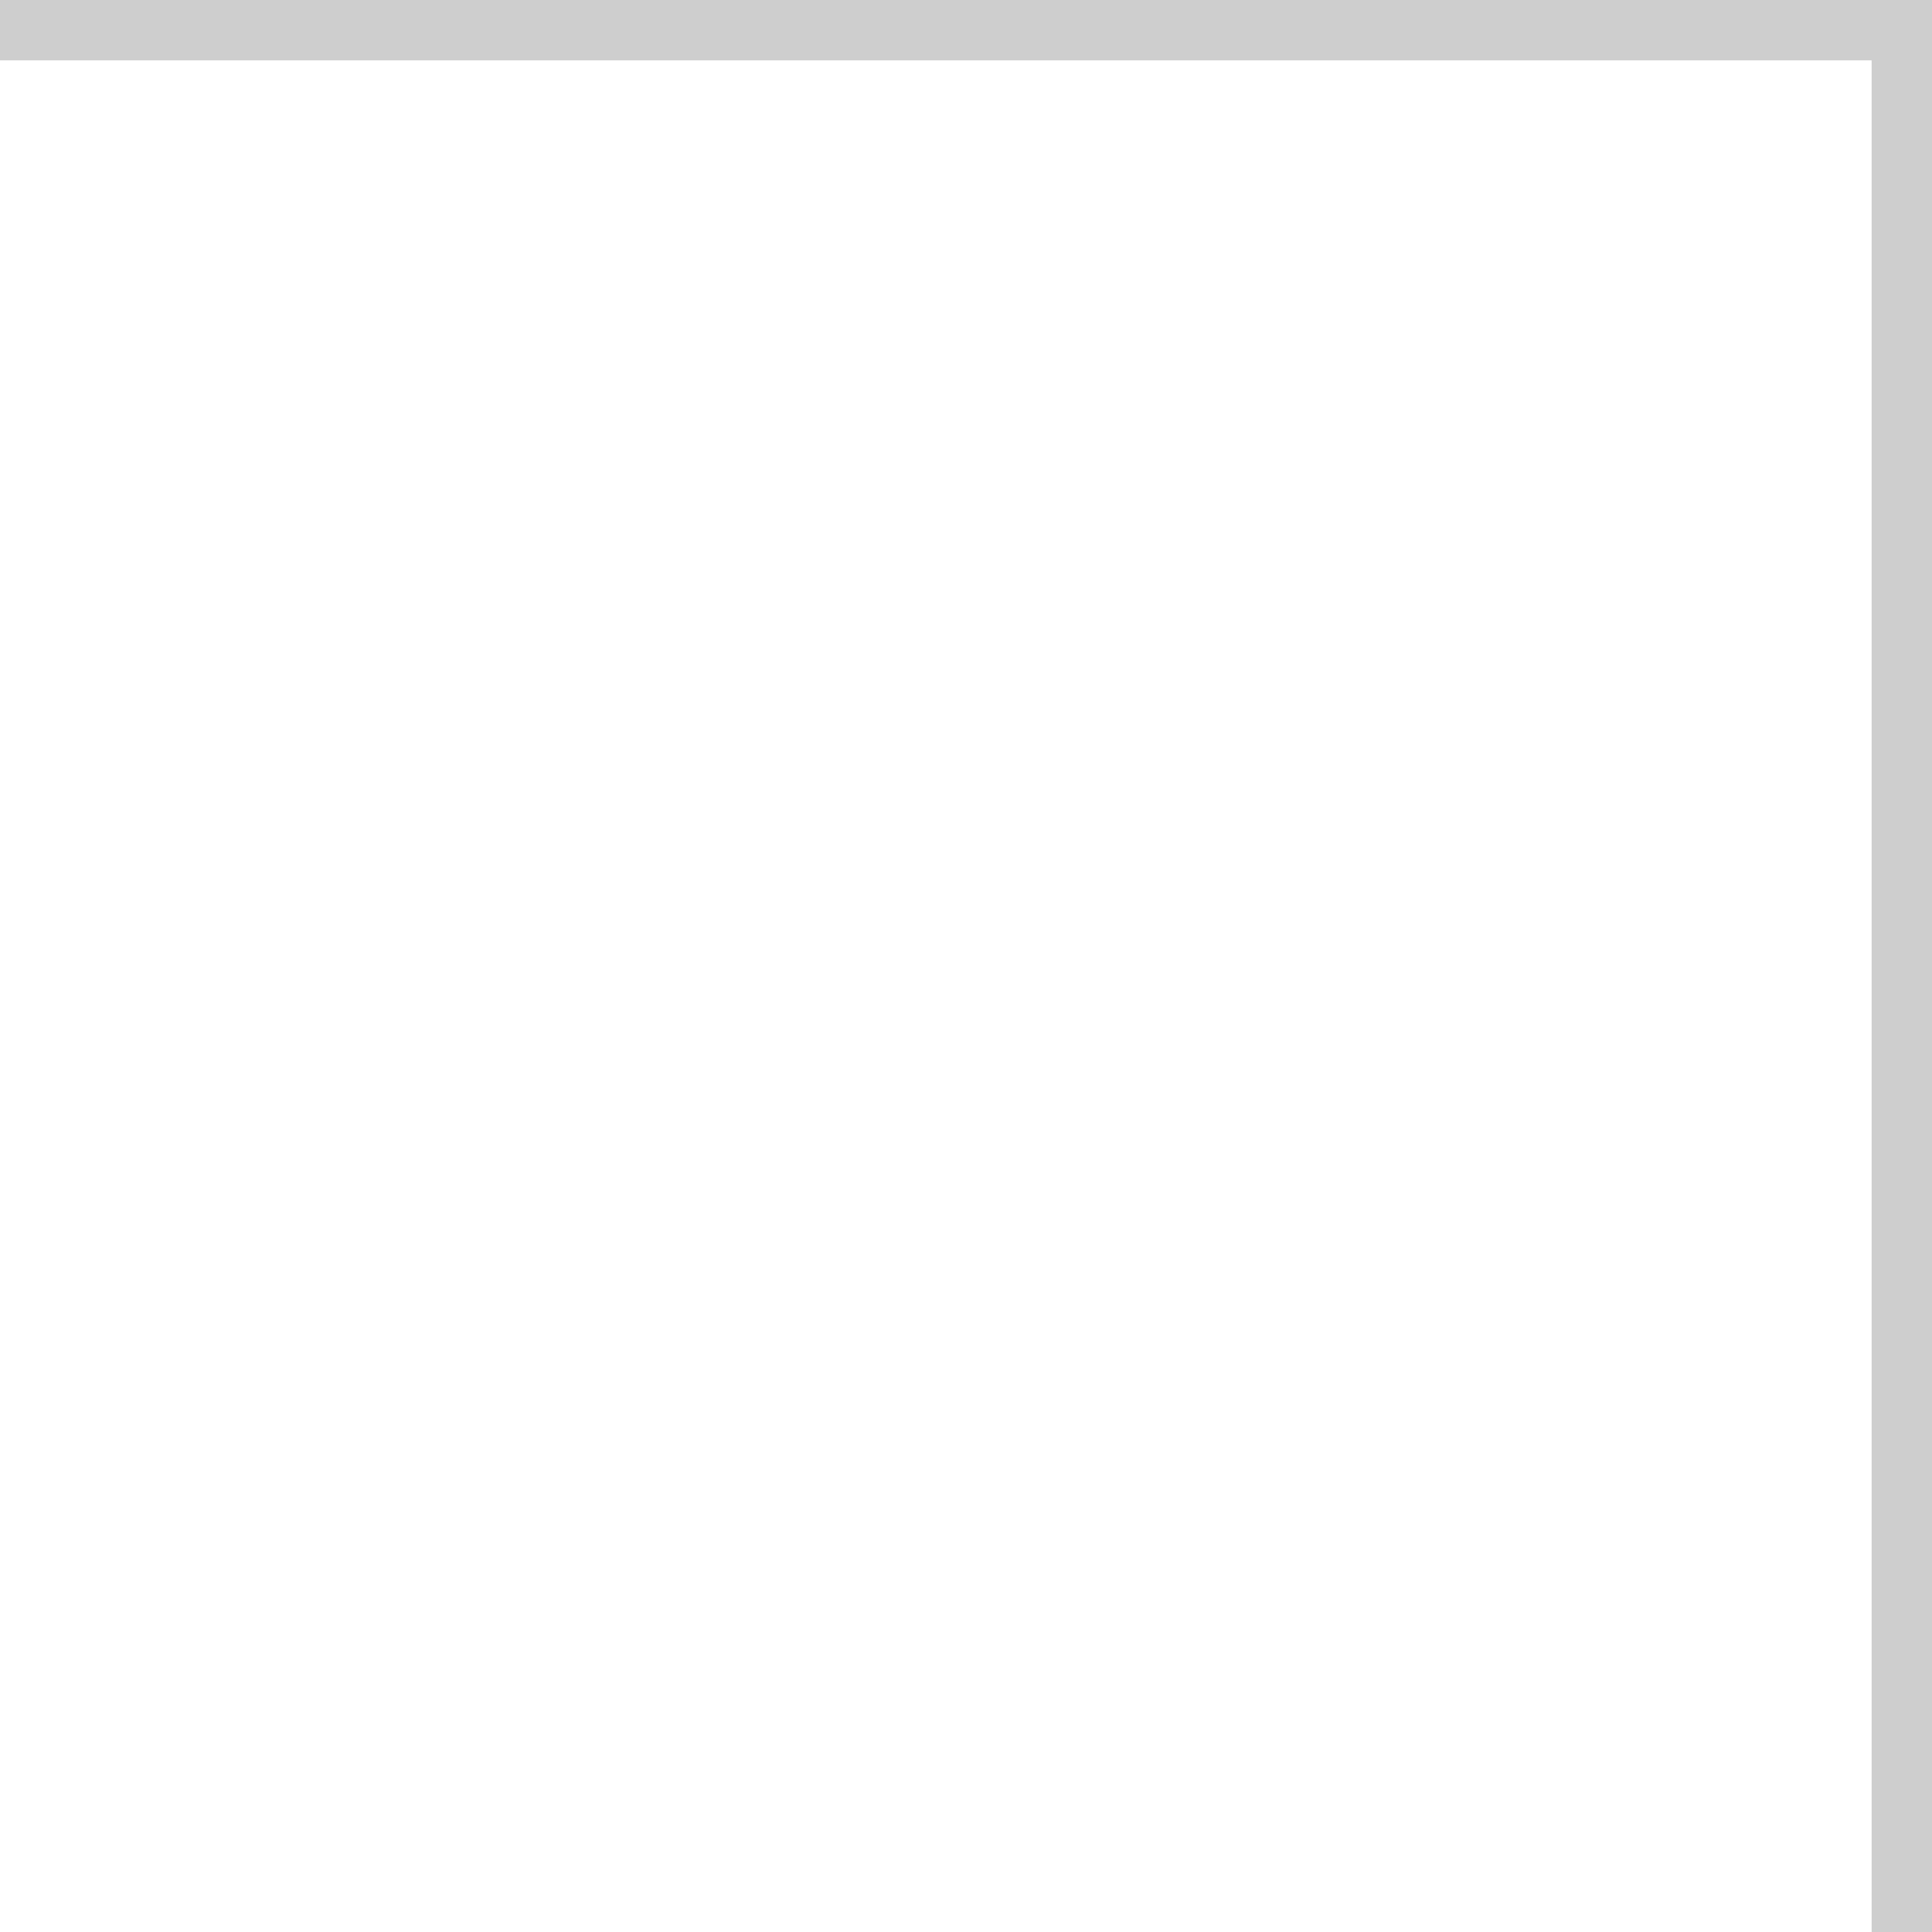
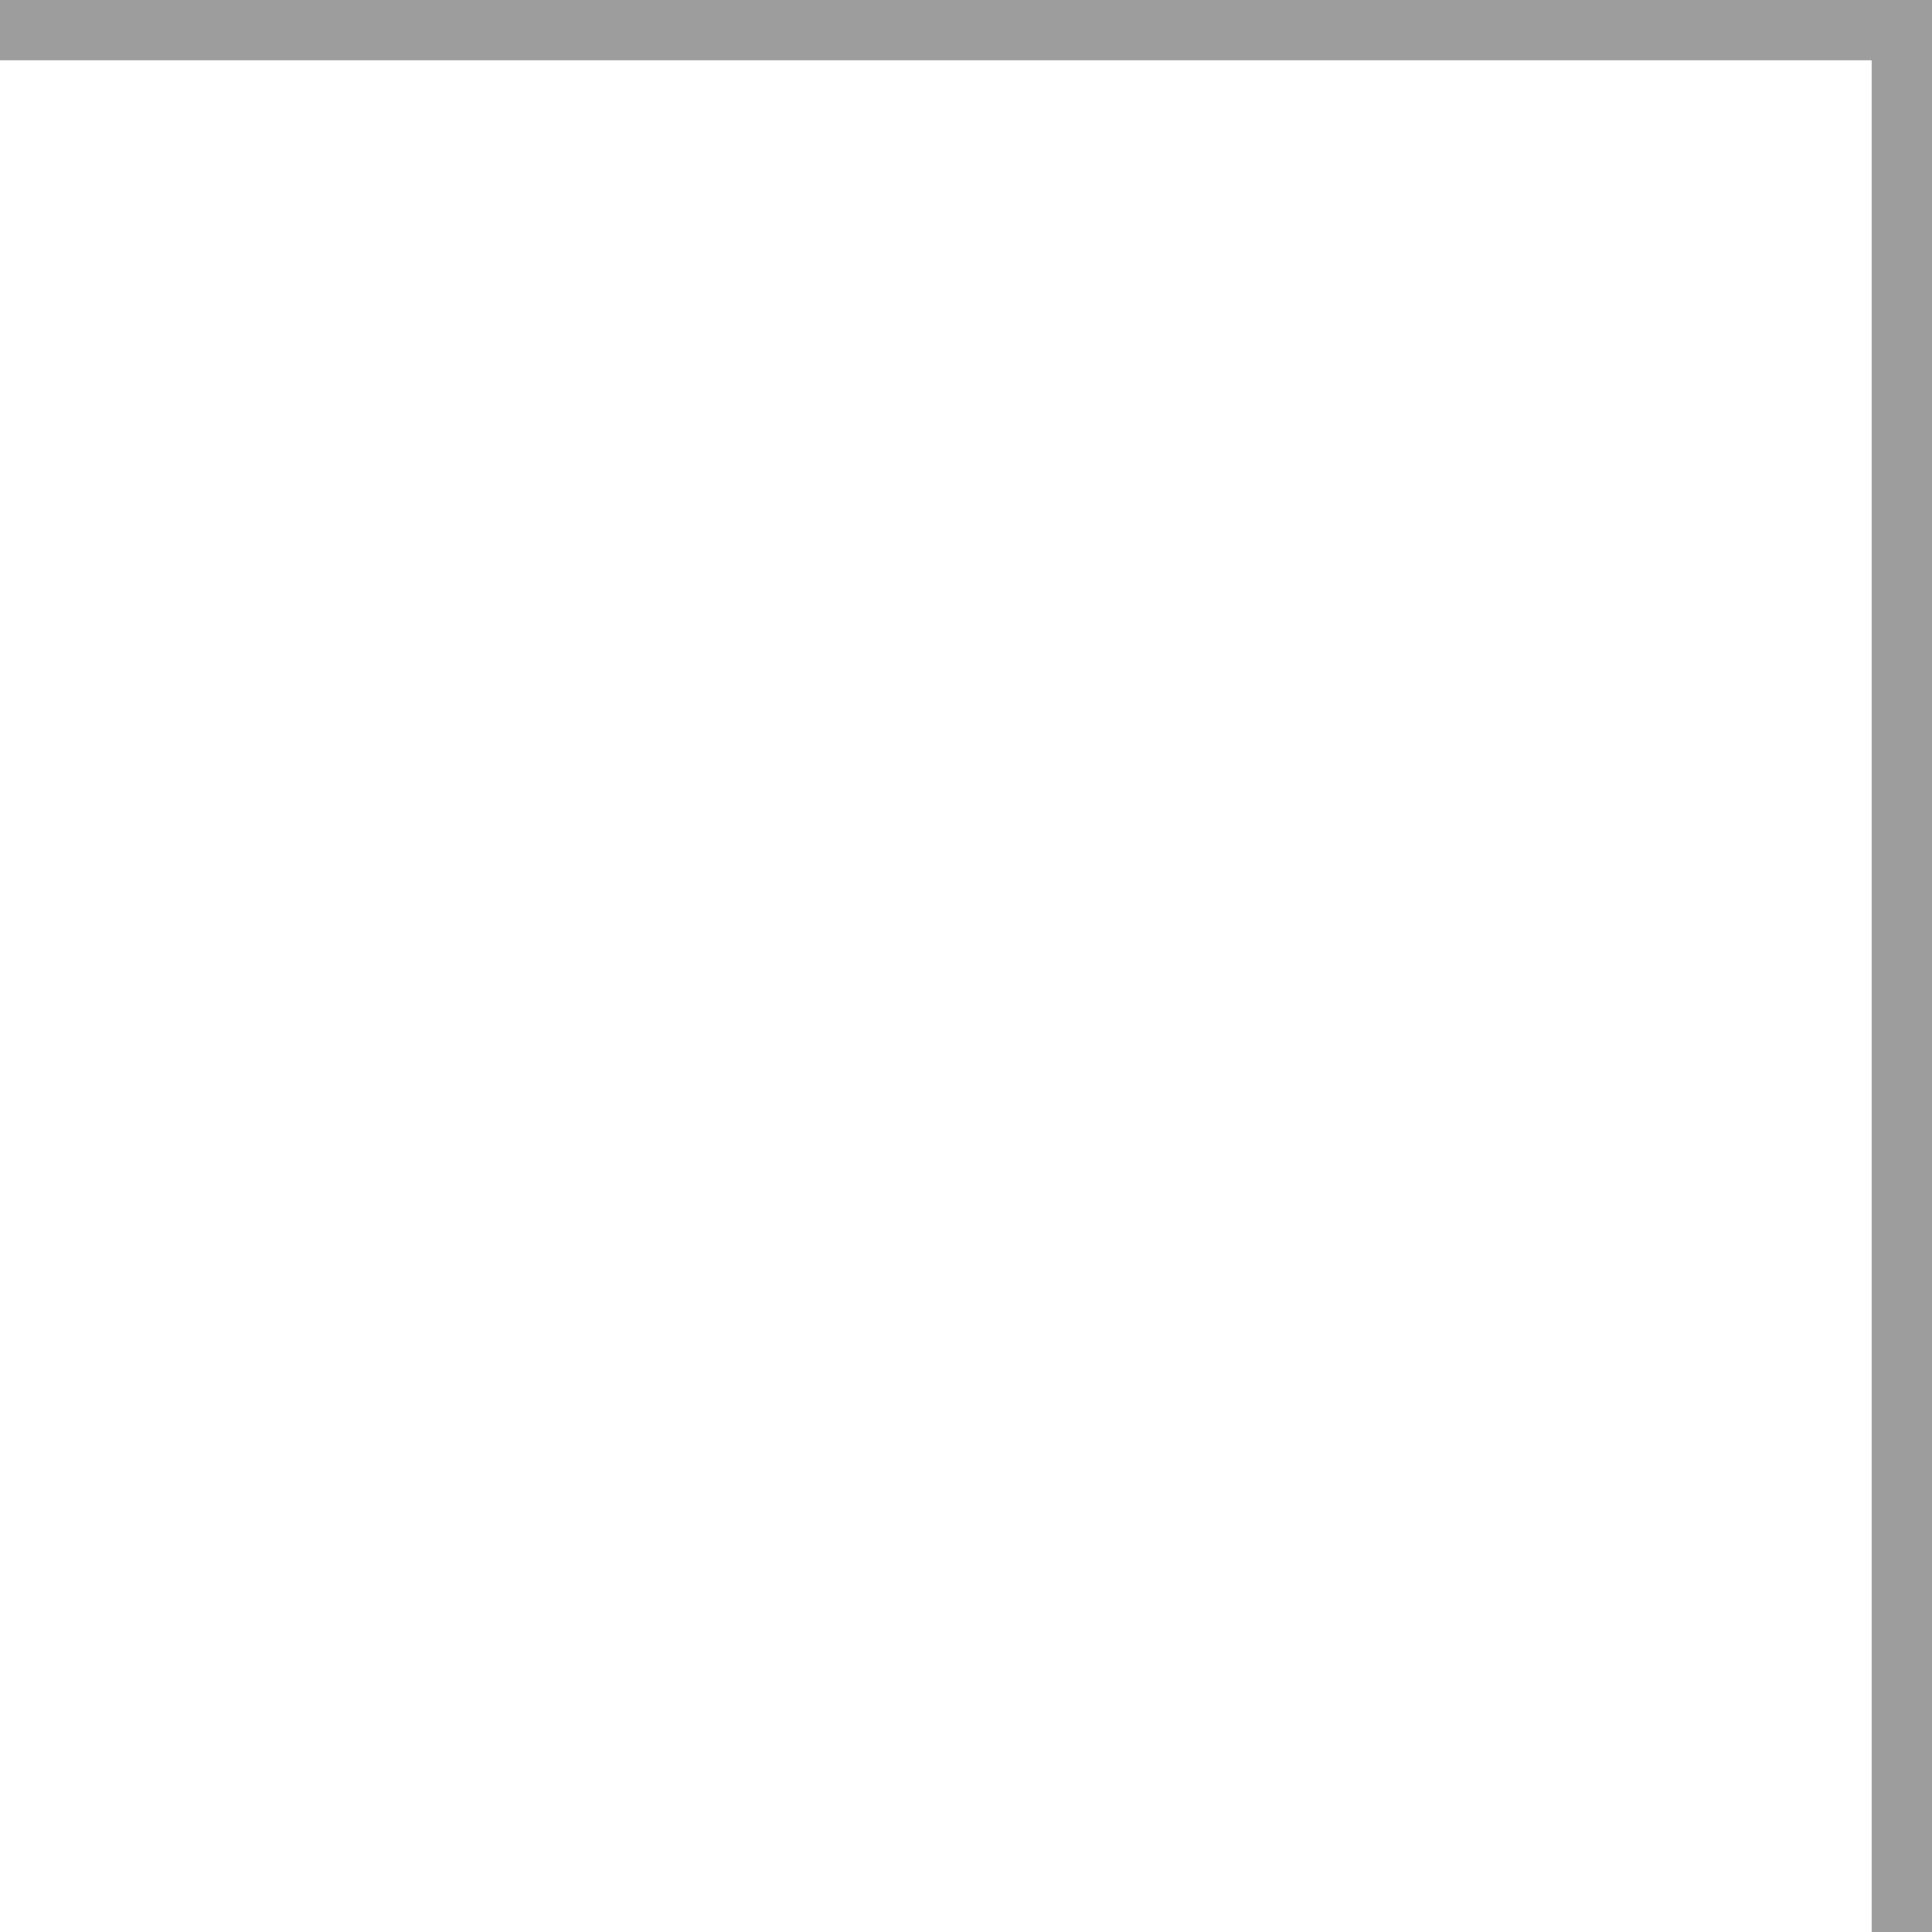
- <svg xmlns="http://www.w3.org/2000/svg" viewBox="0 0 32 32" width="32" height="32" fill="none" stroke="#0a0a0a" stroke-opacity="0.2">
+ <svg xmlns="http://www.w3.org/2000/svg" viewBox="0 0 32 32" width="32" height="32" fill="none" stroke="#0a0a0a" stroke-opacity="0.4">
  <path d="M0 .5H31.5V32" />
</svg>
